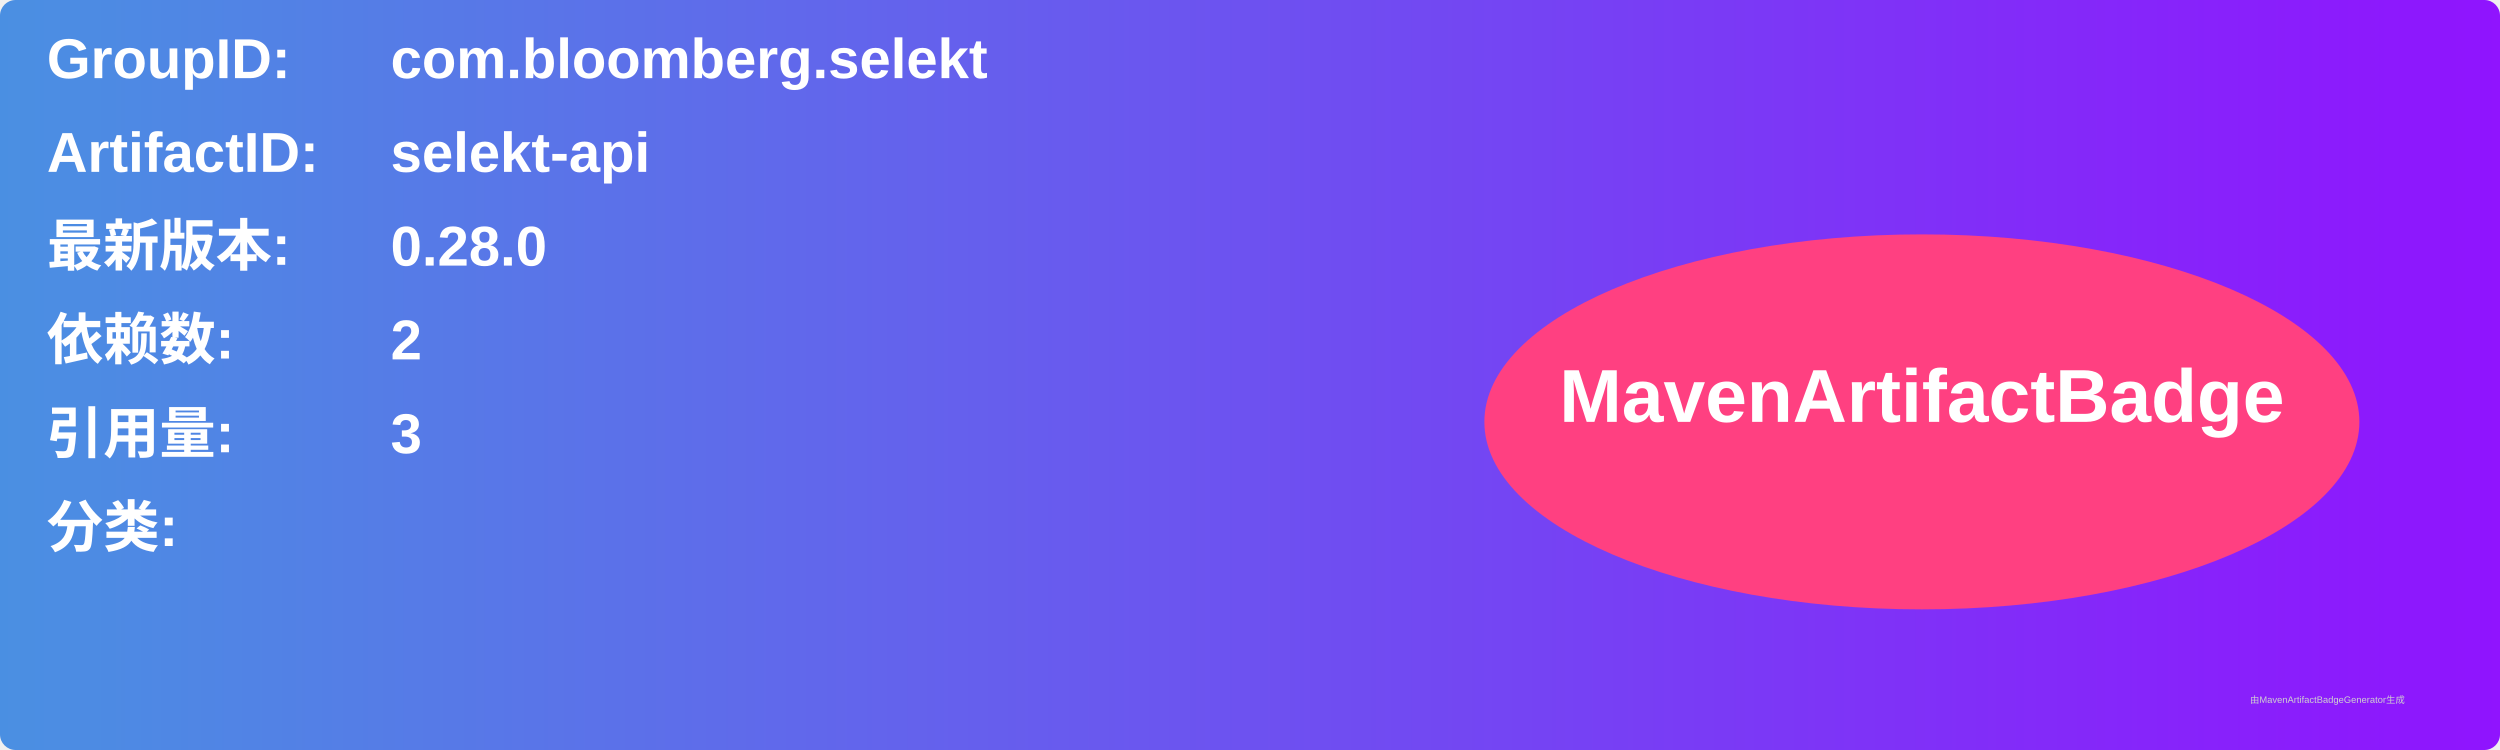
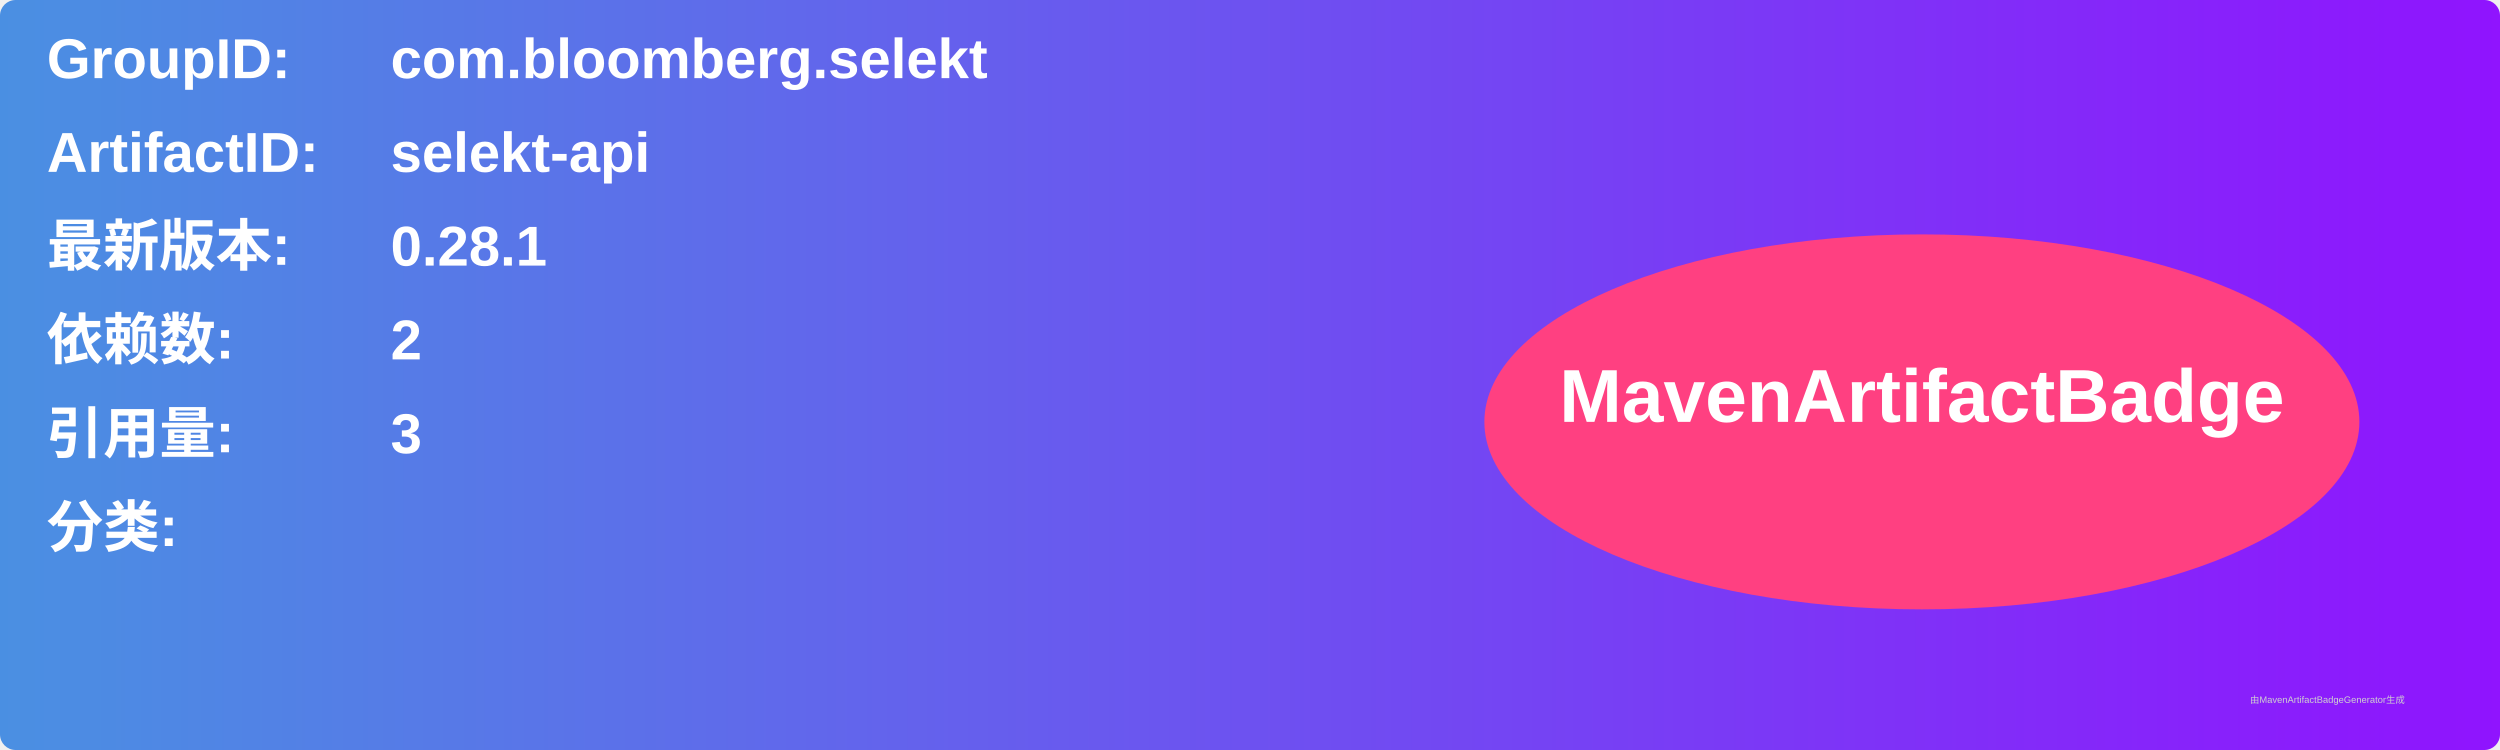
<svg xmlns="http://www.w3.org/2000/svg" width="800" height="240" viewBox="0 0 800 240">
  <linearGradient id="grad" x1="0%" y1="0%" x2="100%" y2="0%">
    <stop offset="0%" stop-color="#4a90e2" />
    <stop offset="100%" stop-color="#9013fe" />
  </linearGradient>
  <rect width="100%" height="100%" rx="5" ry="5" fill="url(#grad)" />
  <g transform="translate(15, 15)">
    <text x="0" y="10" font-family="Arial" font-size="18" fill="white" font-weight="bold" width="260">GroupID:</text>
    <text x="110" y="10" font-family="Arial" font-size="18" fill="white" font-weight="bold" width="460">com.bloomberg.selekt</text>
    <text x="0" y="40" font-family="Arial" font-size="18" fill="white" font-weight="bold" width="260">ArtifactID:</text>
    <text x="110" y="40" font-family="Arial" font-size="18" fill="white" font-weight="bold" width="460">selekt-api</text>
    <text x="0" y="70" font-family="Arial" font-size="18" fill="white" font-weight="bold">最新版本:</text>
    <text x="110" y="70" font-family="Arial" font-size="18" fill="white" font-weight="bold">
-       <tspan font-weight="bold">0.28.0</tspan>
+       <tspan font-weight="bold">0.28.1</tspan>
    </text>
    <text x="0" y="100" font-family="Arial" font-size="18" fill="white" font-weight="bold">依赖数: </text>
    <text x="110" y="100" font-family="Arial" font-size="18" fill="white">
      <tspan font-weight="bold">2</tspan>
    </text>
    <text x="0" y="130" font-family="Arial" font-size="18" fill="white" font-weight="bold">引用量: </text>
    <text x="110" y="130" font-family="Arial" font-size="18" fill="white">
      <tspan font-weight="bold">3</tspan>
    </text>
    <text x="0" y="160" font-family="Arial" font-size="18" fill="white" font-weight="bold">分类:</text>
    <text x="10" y="190" font-family="Arial" font-size="10" fill="white">
      <tspan font-weight="bold" />
    </text>
    <ellipse cx="600" cy="120" rx="140" ry="60" fill="#ff4081" />
    <text x="600" y="120" text-anchor="middle" font-family="Arial" font-size="24" fill="white" font-weight="bold">MavenArtifactBadge</text>
  </g>
  <text x="720" y="225" font-family="Arial" font-size="3" fill="#d0d0d0">由MavenArtifactBadgeGenerator生成</text>
</svg>
